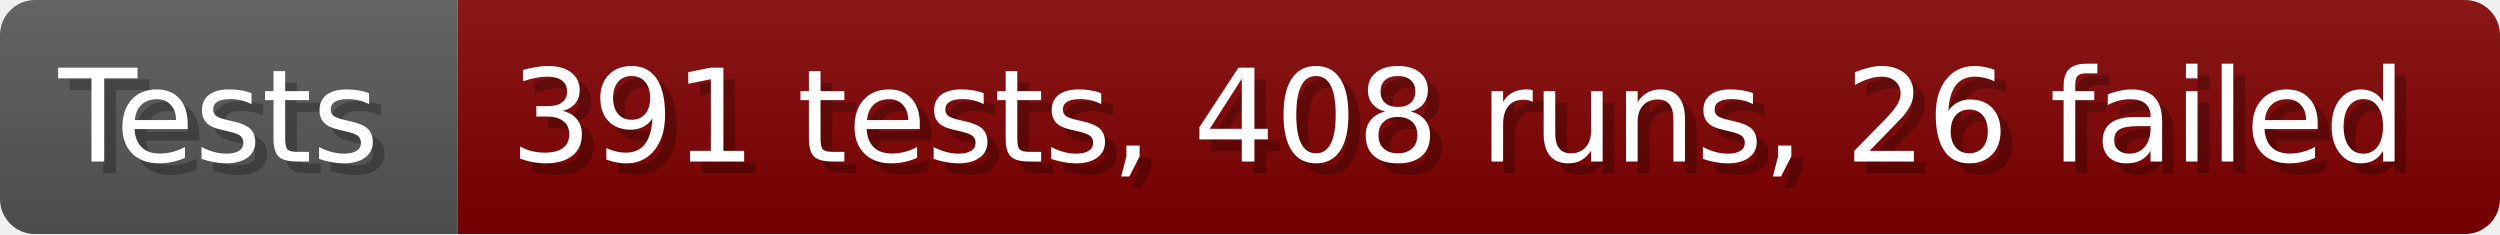
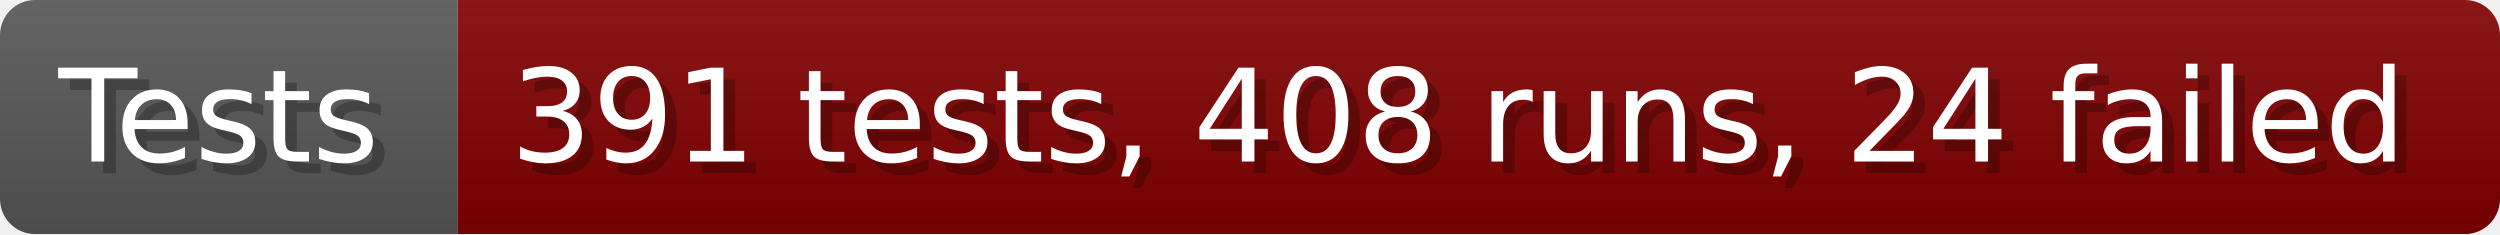
- <svg xmlns="http://www.w3.org/2000/svg" width="213.6" height="20" viewBox="0 0 2136 200" role="img" aria-label="Tests: 391 tests, 408 runs, 26 failed">
+ <svg xmlns="http://www.w3.org/2000/svg" width="213.6" height="20" viewBox="0 0 2136 200" role="img" aria-label="Tests: 391 tests, 408 runs, 24 failed">
  <linearGradient id="a" x2="0" y2="100%">
    <stop offset="0" stop-opacity=".1" stop-color="#EEE" />
    <stop offset="1" stop-opacity=".1" />
  </linearGradient>
  <mask id="m">
    <rect width="2136" height="200" rx="30" fill="#FFF" />
  </mask>
  <g mask="url(#m)">
    <rect width="391" height="200" fill="#555" />
    <rect width="1745" height="200" fill="#800000" x="391" />
    <rect width="2136" height="200" fill="url(#a)" />
  </g>
  <g aria-hidden="true" fill="#fff" text-anchor="start" font-family="Verdana,DejaVu Sans,sans-serif" font-size="110">
    <text x="60" y="148" textLength="291" fill="#000" opacity="0.25">Tests</text>
    <text x="50" y="138" textLength="291">Tests</text>
-     <text x="446" y="148" textLength="1645" fill="#000" opacity="0.25">391 tests, 408 runs, 26 failed</text>
-     <text x="436" y="138" textLength="1645">391 tests, 408 runs, 26 failed</text>
+     <text x="446" y="148" textLength="1645" fill="#000" opacity="0.25">391 tests, 408 runs, 24 failed</text>
+     <text x="436" y="138" textLength="1645">391 tests, 408 runs, 24 failed</text>
  </g>
</svg>
